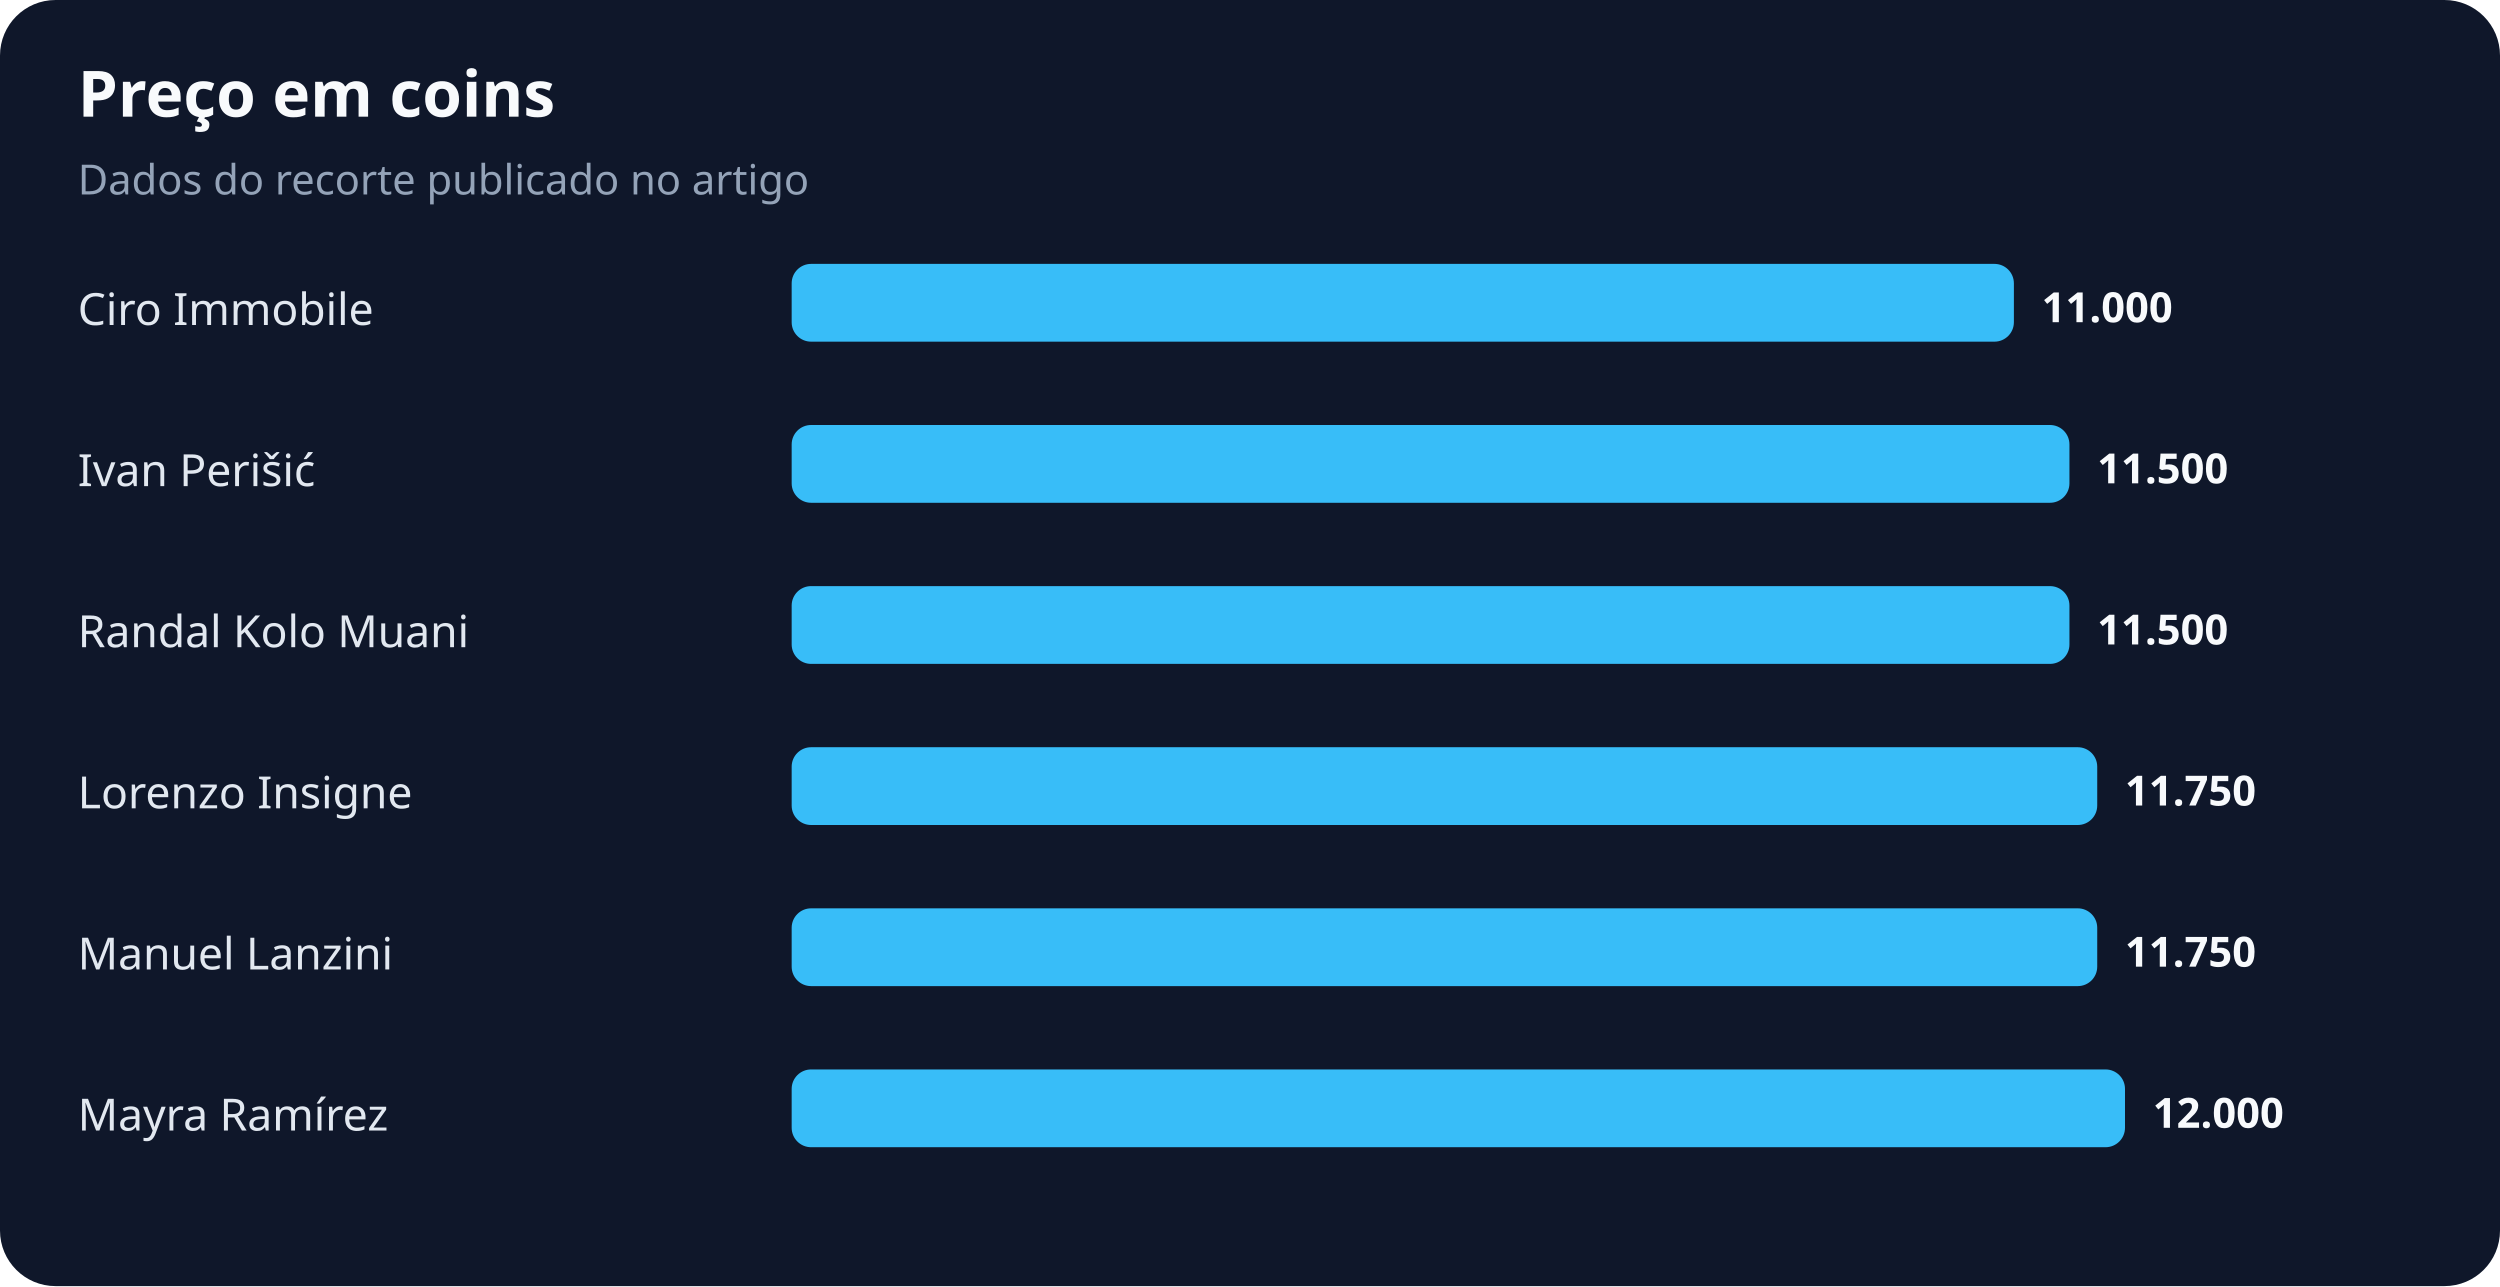
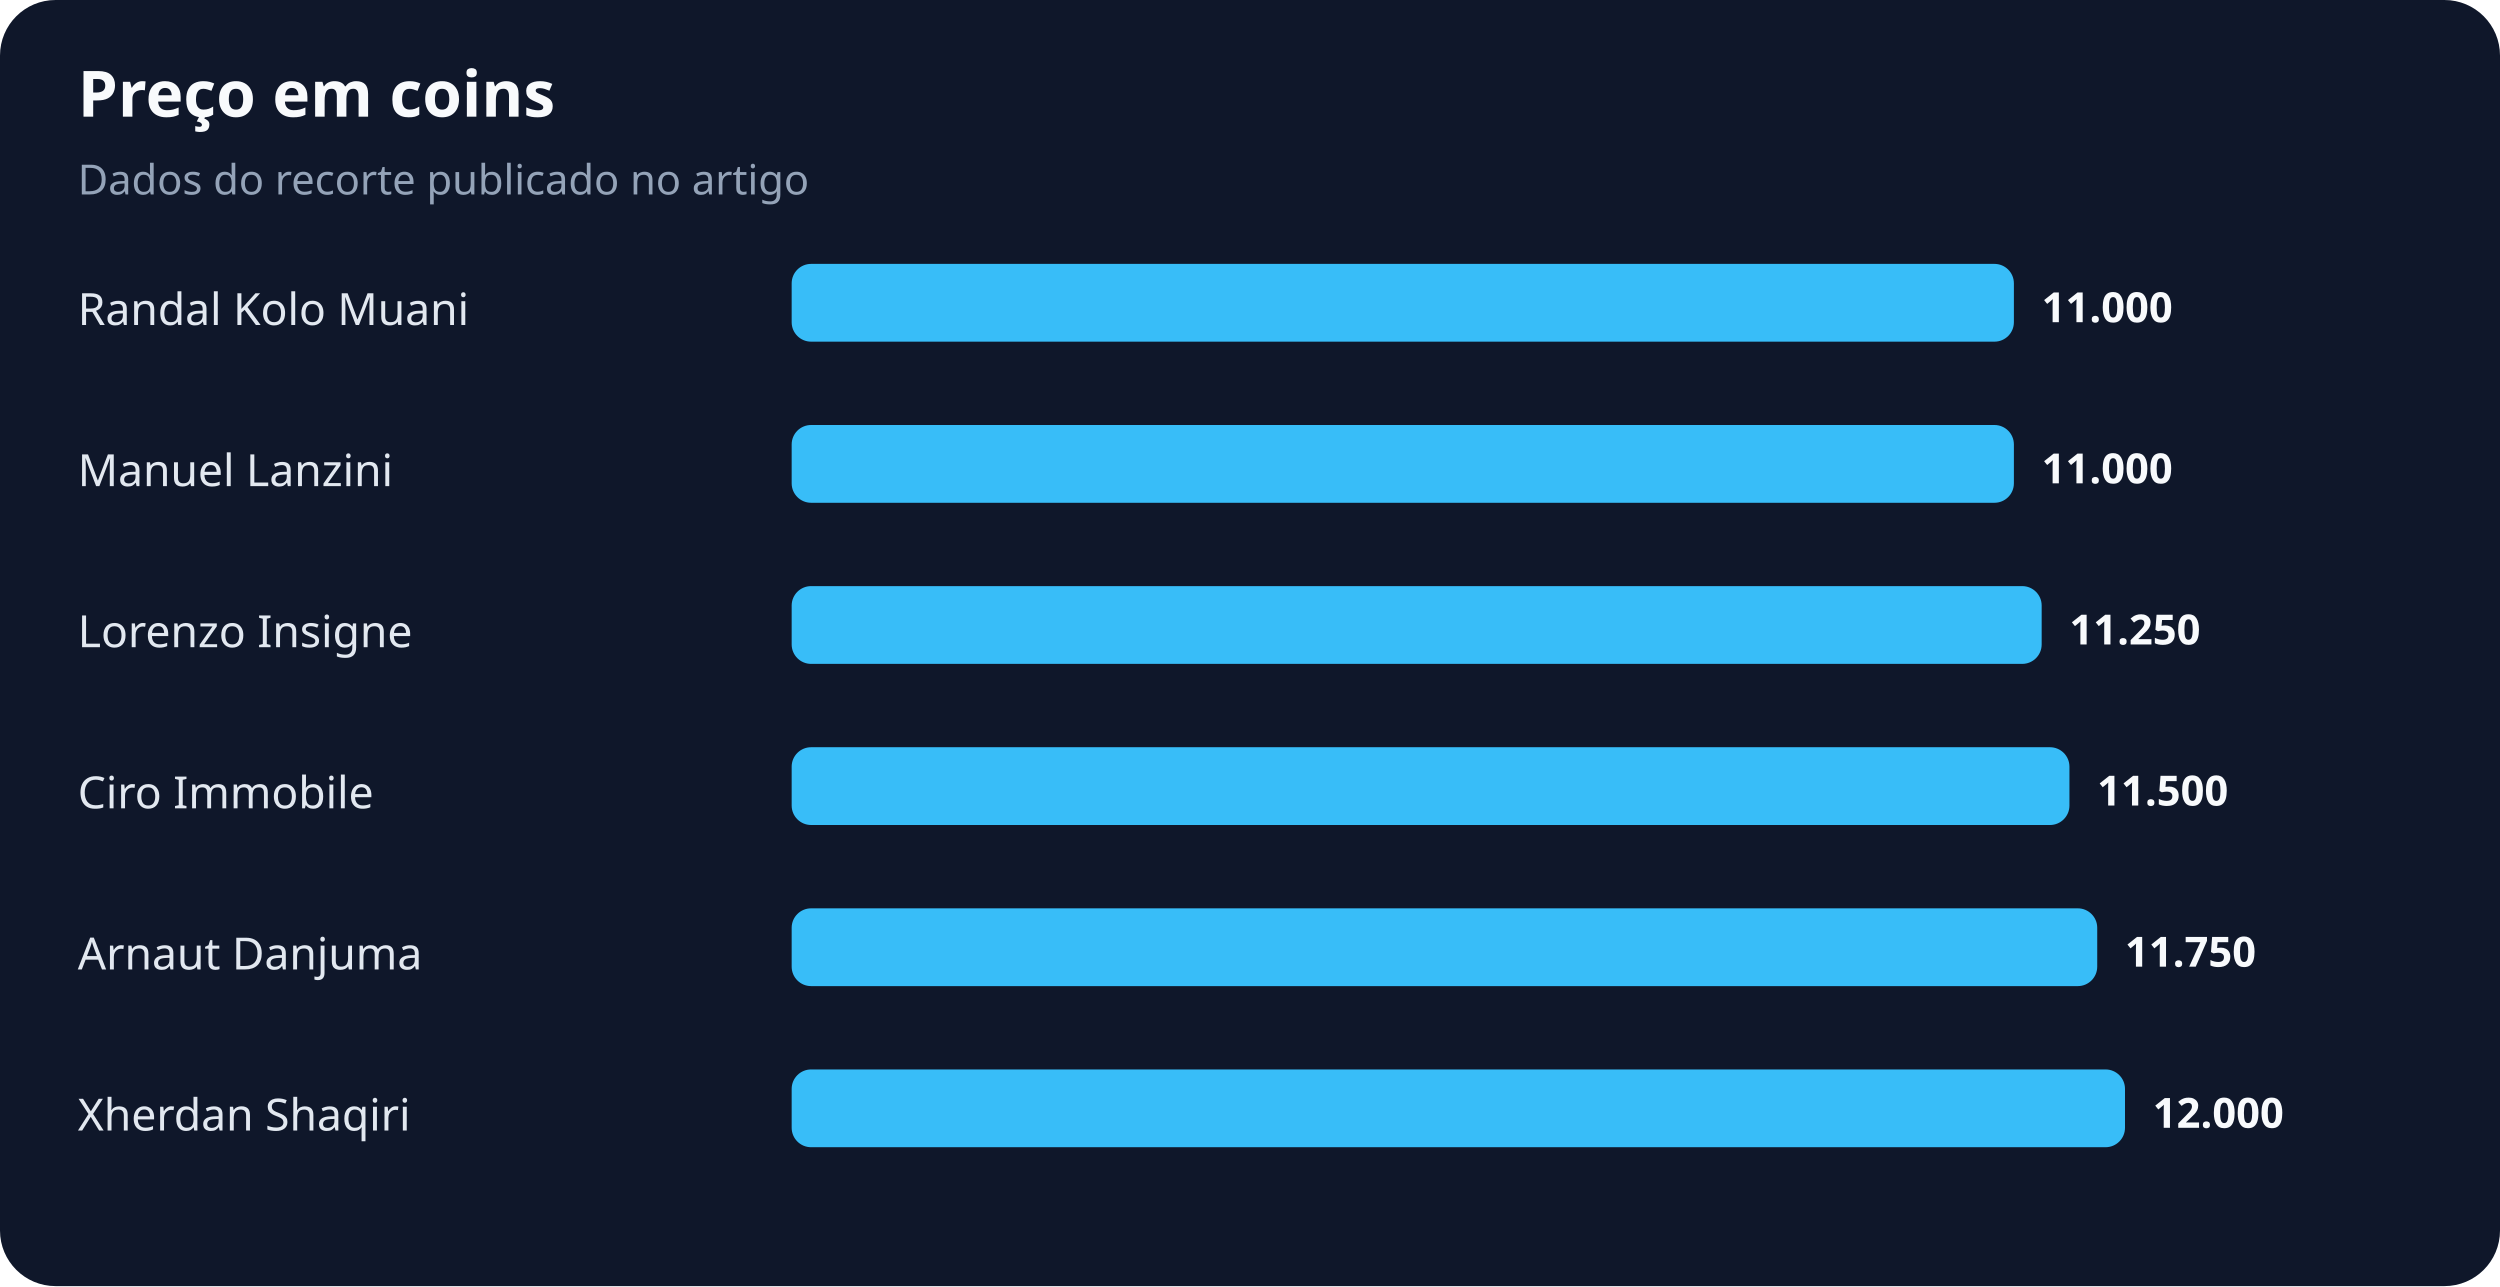
<svg xmlns="http://www.w3.org/2000/svg" width="900" height="463" viewBox="0 0 900 463" role="img" aria-labelledby="title desc">
  <rect width="100%" height="100%" rx="20" fill="#0f172a" />
  <text x="28" y="42" fill="#f8fafc" font-family="system-ui,sans-serif" font-size="23" font-weight="700">Preço em coins</text>
  <text x="28" y="70" fill="#94a3b8" font-family="system-ui,sans-serif" font-size="15">Dados do recorte publicado no artigo</text>
-   <text x="28" y="117" fill="#e2e8f0" font-family="system-ui,sans-serif" font-size="16">Ciro Immobile</text>
+   <text x="28" y="117" fill="#e2e8f0" font-family="system-ui,sans-serif" font-size="16">Randal Kolo Muani</text>
  <rect x="285" y="95" width="440" height="28" rx="7" fill="#38bdf8" />
  <text x="735" y="116" fill="#f8fafc" font-family="system-ui,sans-serif" font-size="15" font-weight="700">11.000</text>
-   <text x="28" y="175" fill="#e2e8f0" font-family="system-ui,sans-serif" font-size="16">Ivan Perišić</text>
-   <rect x="285" y="153" width="460" height="28" rx="7" fill="#38bdf8" />
-   <text x="755" y="174" fill="#f8fafc" font-family="system-ui,sans-serif" font-size="15" font-weight="700">11.500</text>
-   <text x="28" y="233" fill="#e2e8f0" font-family="system-ui,sans-serif" font-size="16">Randal Kolo Muani</text>
-   <rect x="285" y="211" width="460" height="28" rx="7" fill="#38bdf8" />
-   <text x="755" y="232" fill="#f8fafc" font-family="system-ui,sans-serif" font-size="15" font-weight="700">11.500</text>
-   <text x="28" y="291" fill="#e2e8f0" font-family="system-ui,sans-serif" font-size="16">Lorenzo Insigne</text>
-   <rect x="285" y="269" width="470" height="28" rx="7" fill="#38bdf8" />
-   <text x="765" y="290" fill="#f8fafc" font-family="system-ui,sans-serif" font-size="15" font-weight="700">11.750</text>
-   <text x="28" y="349" fill="#e2e8f0" font-family="system-ui,sans-serif" font-size="16">Manuel Lanzini</text>
+   <text x="28" y="175" fill="#e2e8f0" font-family="system-ui,sans-serif" font-size="16">Manuel Lanzini</text>
+   <rect x="285" y="153" width="440" height="28" rx="7" fill="#38bdf8" />
+   <text x="735" y="174" fill="#f8fafc" font-family="system-ui,sans-serif" font-size="15" font-weight="700">11.000</text>
+   <text x="28" y="233" fill="#e2e8f0" font-family="system-ui,sans-serif" font-size="16">Lorenzo Insigne</text>
+   <rect x="285" y="211" width="450" height="28" rx="7" fill="#38bdf8" />
+   <text x="745" y="232" fill="#f8fafc" font-family="system-ui,sans-serif" font-size="15" font-weight="700">11.250</text>
+   <text x="28" y="291" fill="#e2e8f0" font-family="system-ui,sans-serif" font-size="16">Ciro Immobile</text>
+   <rect x="285" y="269" width="460" height="28" rx="7" fill="#38bdf8" />
+   <text x="755" y="290" fill="#f8fafc" font-family="system-ui,sans-serif" font-size="15" font-weight="700">11.500</text>
+   <text x="28" y="349" fill="#e2e8f0" font-family="system-ui,sans-serif" font-size="16">Arnaut Danjuma</text>
  <rect x="285" y="327" width="470" height="28" rx="7" fill="#38bdf8" />
  <text x="765" y="348" fill="#f8fafc" font-family="system-ui,sans-serif" font-size="15" font-weight="700">11.750</text>
-   <text x="28" y="407" fill="#e2e8f0" font-family="system-ui,sans-serif" font-size="16">Mayra Ramírez</text>
+   <text x="28" y="407" fill="#e2e8f0" font-family="system-ui,sans-serif" font-size="16">Xherdan Shaqiri</text>
  <rect x="285" y="385" width="480" height="28" rx="7" fill="#38bdf8" />
  <text x="775" y="406" fill="#f8fafc" font-family="system-ui,sans-serif" font-size="15" font-weight="700">12.000</text>
</svg>
